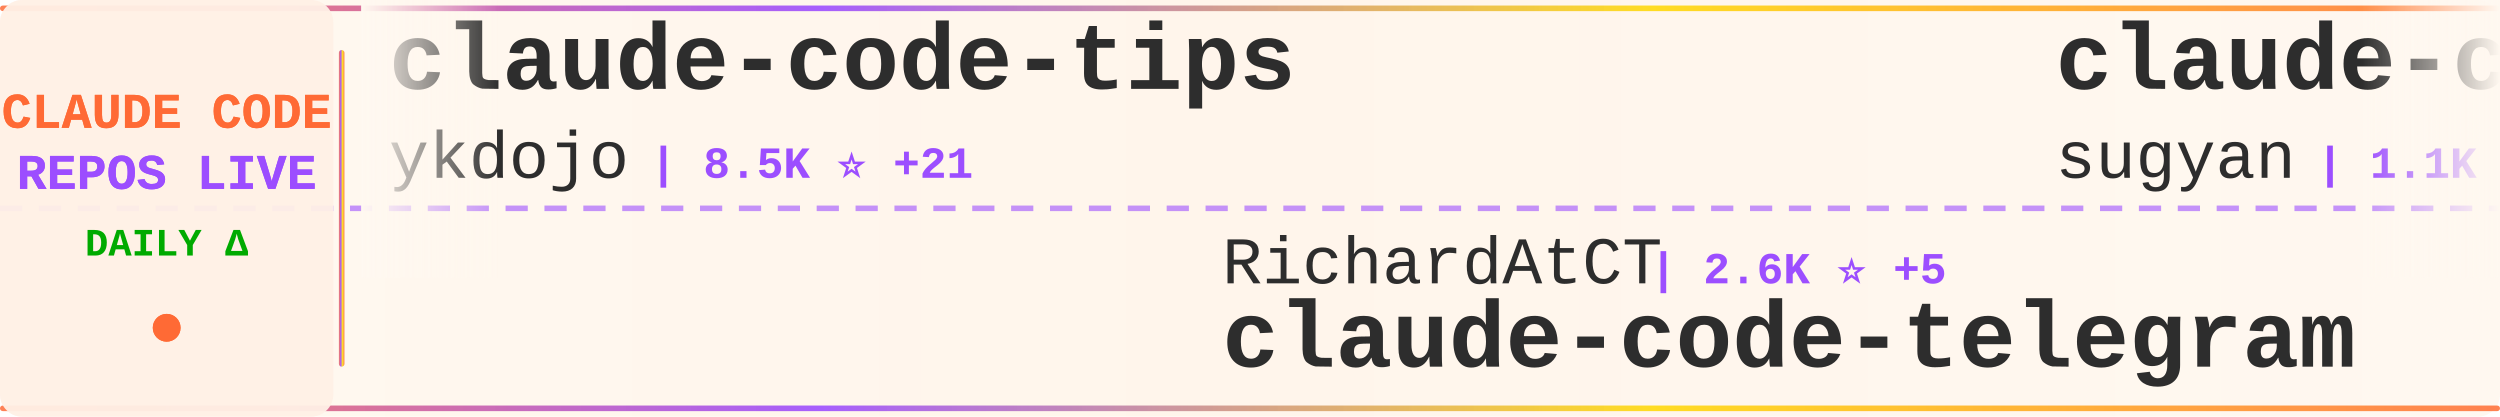
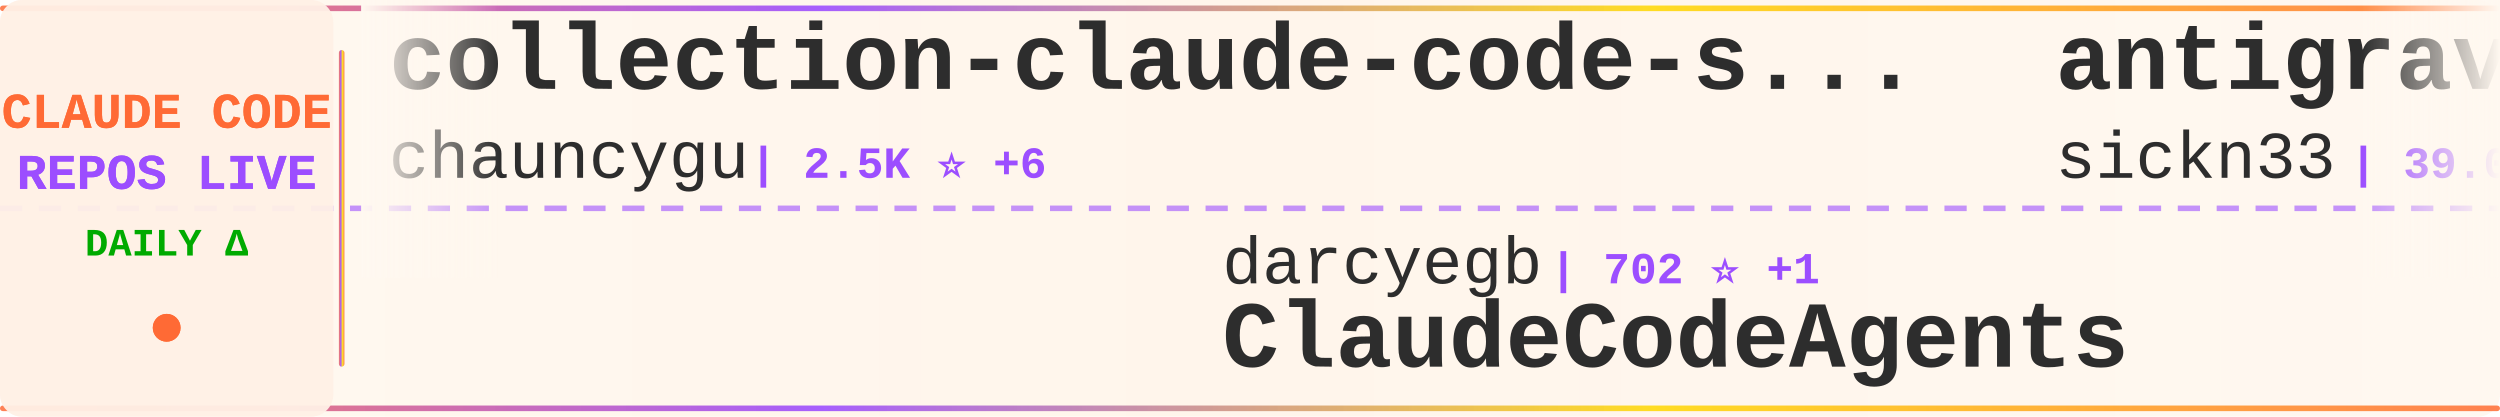
<svg xmlns="http://www.w3.org/2000/svg" width="900" height="150">
  <defs>
    <linearGradient id="tickerBg" x1="0%" y1="0%" x2="100%" y2="0%">
      <stop offset="0%" style="stop-color:#fff8f0;stop-opacity:0.98" />
      <stop offset="50%" style="stop-color:#fff5eb;stop-opacity:1" />
      <stop offset="100%" style="stop-color:#fff8f0;stop-opacity:0.98" />
    </linearGradient>
    <linearGradient id="borderGrad" x1="0%" y1="0%" x2="100%" y2="0%">
      <stop offset="0%" style="stop-color:#FF6B35;stop-opacity:0.85">
        <animate attributeName="stop-opacity" values="0.85;1;0.85" dur="2s" repeatCount="indefinite" />
      </stop>
      <stop offset="33%" style="stop-color:#9C4EFF;stop-opacity:0.9">
        <animate attributeName="stop-opacity" values="0.9;1;0.9" dur="2.2s" repeatCount="indefinite" />
      </stop>
      <stop offset="66%" style="stop-color:#FFD700;stop-opacity:0.85">
        <animate attributeName="stop-opacity" values="0.85;1;0.85" dur="1.8s" repeatCount="indefinite" />
      </stop>
      <stop offset="100%" style="stop-color:#FF6B35;stop-opacity:0.85">
        <animate attributeName="stop-opacity" values="0.85;1;0.85" dur="2s" repeatCount="indefinite" />
      </stop>
    </linearGradient>
    <filter id="textGlow">
      <feGaussianBlur stdDeviation="0.15" result="coloredBlur" />
      <feMerge>
        <feMergeNode in="coloredBlur" />
        <feMergeNode in="SourceGraphic" />
      </feMerge>
    </filter>
    <filter id="metricGlow">
      <feGaussianBlur stdDeviation="0.2" result="coloredBlur" />
      <feMerge>
        <feMergeNode in="coloredBlur" />
        <feMergeNode in="SourceGraphic" />
      </feMerge>
    </filter>
    <linearGradient id="leftFade" x1="0%" y1="0%" x2="100%" y2="0%">
      <stop offset="0%" style="stop-color:#fff8f0;stop-opacity:1" />
      <stop offset="100%" style="stop-color:#fff8f0;stop-opacity:0" />
    </linearGradient>
    <linearGradient id="rightFade" x1="0%" y1="0%" x2="100%" y2="0%">
      <stop offset="0%" style="stop-color:#fff8f0;stop-opacity:0" />
      <stop offset="100%" style="stop-color:#fff8f0;stop-opacity:1" />
    </linearGradient>
  </defs>
  <rect width="900" height="150" fill="url(#tickerBg)" rx="8" />
  <rect x="0" y="2" width="900" height="2" fill="url(#borderGrad)" rx="1" />
  <rect x="0" y="146" width="900" height="2" fill="url(#borderGrad)" rx="1" />
  <line x1="0" y1="75" x2="900" y2="75" stroke="#9C4EFF" stroke-width="2" stroke-dasharray="8 6" opacity="0.6" />
  <rect x="0" y="0" width="120" height="150" fill="#fff0e6" opacity="0.95" rx="8" />
  <text x="60" y="46" font-family="'Courier New', monospace" font-size="18" font-weight="bold" fill="#FF6B35" text-anchor="middle" filter="url(#textGlow)">
    CLAUDE CODE
  </text>
  <text x="60" y="68" font-family="'Courier New', monospace" font-size="18" font-weight="bold" fill="#9C4EFF" text-anchor="middle" filter="url(#textGlow)">
    REPOS LIVE
  </text>
  <text x="60" y="92" font-family="'Courier New', monospace" font-size="14" font-weight="bold" fill="#00aa00" text-anchor="middle">
    DAILY Δ
  </text>
  <circle cx="60" cy="118" r="5" fill="#FF6B35" filter="url(#metricGlow)">
    <animate attributeName="r" values="4;6;4" dur="1.5s" repeatCount="indefinite" />
    <animate attributeName="opacity" values="0.6;1;0.6" dur="1.5s" repeatCount="indefinite" />
  </circle>
  <rect x="122" y="18" width="2" height="114" fill="url(#borderGrad)" rx="1" />
  <clipPath id="tickerClip">
    <rect x="130" y="0" width="770" height="150" />
  </clipPath>
  <g clip-path="url(#tickerClip)">
    <g id="tickerItems">
      <animateTransform attributeName="transform" attributeType="XML" type="translate" from="0 0" to="-3000 0" dur="54s" repeatCount="indefinite" />
      <g transform="translate(0, 0)">
-         <text x="140" y="32" font-family="'Courier New', monospace" font-size="34" font-weight="bold" fill="#2d2d2d">claude-code-tips</text>
-         <text x="140" y="64" font-family="'Courier New', monospace" font-size="24" font-weight="normal" fill="#2d2d2d" opacity="1.0">ykdojo</text>
-         <text x="234" y="64" font-family="'Courier New', monospace" font-size="16" font-weight="bold" fill="#9C4EFF"> | 8.5K ⭐ +21</text>
+         <text x="140" y="32" font-family="'Courier New', monospace" font-size="34" font-weight="bold" fill="#2d2d2d">collection-claude-code-s...</text>
+         <text x="140" y="64" font-family="'Courier New', monospace" font-size="24" font-weight="normal" fill="#2d2d2d" opacity="1.0">chauncygu</text>
+         <text x="270" y="64" font-family="'Courier New', monospace" font-size="16" font-weight="bold" fill="#9C4EFF"> | 2.5K ⭐ +6</text>
      </g>
      <g transform="translate(300, 0)">
-         <text x="140" y="102" font-family="'Courier New', monospace" font-size="24" font-weight="normal" fill="#2d2d2d" opacity="1.0">RichardAtCT</text>
-         <text x="294" y="102" font-family="'Courier New', monospace" font-size="16" font-weight="bold" fill="#9C4EFF"> | 2.6K ⭐ +5</text>
-         <text x="140" y="132" font-family="'Courier New', monospace" font-size="34" font-weight="bold" fill="#2d2d2d">claude-code-telegram</text>
+         <text x="140" y="102" font-family="'Courier New', monospace" font-size="24" font-weight="normal" fill="#2d2d2d" opacity="1.0">darcyegb</text>
+         <text x="258" y="102" font-family="'Courier New', monospace" font-size="16" font-weight="bold" fill="#9C4EFF"> | 702 ⭐ +1</text>
+         <text x="140" y="132" font-family="'Courier New', monospace" font-size="34" font-weight="bold" fill="#2d2d2d">ClaudeCodeAgents</text>
      </g>
      <g transform="translate(600, 0)">
-         <text x="140" y="32" font-family="'Courier New', monospace" font-size="34" font-weight="bold" fill="#2d2d2d">claude-code-webui</text>
-         <text x="140" y="64" font-family="'Courier New', monospace" font-size="24" font-weight="normal" fill="#2d2d2d" opacity="1.0">sugyan</text>
-         <text x="234" y="64" font-family="'Courier New', monospace" font-size="16" font-weight="bold" fill="#9C4EFF"> | 1.1K ⭐ +1</text>
+         <text x="140" y="32" font-family="'Courier New', monospace" font-size="34" font-weight="bold" fill="#2d2d2d">antigravity-awesome-skil...</text>
+         <text x="140" y="64" font-family="'Courier New', monospace" font-size="24" font-weight="normal" fill="#2d2d2d" opacity="1.0">sickn33</text>
+         <text x="246" y="64" font-family="'Courier New', monospace" font-size="16" font-weight="bold" fill="#9C4EFF"> | 39.0K ⭐ +123</text>
      </g>
      <g transform="translate(900, 0)">
-         <text x="140" y="102" font-family="'Courier New', monospace" font-size="24" font-weight="normal" fill="#2d2d2d" opacity="1.0">LING71671</text>
-         <text x="270" y="102" font-family="'Courier New', monospace" font-size="16" font-weight="bold" fill="#9C4EFF"> | 868 ⭐ +3</text>
-         <text x="140" y="132" font-family="'Courier New', monospace" font-size="34" font-weight="bold" fill="#2d2d2d">Open-ClaudeCode</text>
+         <text x="140" y="102" font-family="'Courier New', monospace" font-size="24" font-weight="normal" fill="#2d2d2d" opacity="1.0">alejandrobalderas</text>
+         <text x="366" y="102" font-family="'Courier New', monospace" font-size="16" font-weight="bold" fill="#9C4EFF"> | 2.1K ⭐ +12</text>
+         <text x="140" y="132" font-family="'Courier New', monospace" font-size="34" font-weight="bold" fill="#2d2d2d">claude-code-from-source</text>
      </g>
      <g transform="translate(1200, 0)">
-         <text x="140" y="32" font-family="'Courier New', monospace" font-size="34" font-weight="bold" fill="#2d2d2d">claude-code-infrastructu...</text>
-         <text x="140" y="64" font-family="'Courier New', monospace" font-size="24" font-weight="normal" fill="#2d2d2d" opacity="1.0">diet103</text>
-         <text x="246" y="64" font-family="'Courier New', monospace" font-size="16" font-weight="bold" fill="#9C4EFF"> | 9.7K ⭐ +3</text>
+         <text x="140" y="32" font-family="'Courier New', monospace" font-size="34" font-weight="bold" fill="#2d2d2d">Claude-Code-Source-Study</text>
+         <text x="140" y="64" font-family="'Courier New', monospace" font-size="24" font-weight="normal" fill="#2d2d2d" opacity="1.0">luyao618</text>
+         <text x="258" y="64" font-family="'Courier New', monospace" font-size="16" font-weight="bold" fill="#9C4EFF"> | 1.4K ⭐ +9</text>
      </g>
      <g transform="translate(1500, 0)">
-         <text x="140" y="102" font-family="'Courier New', monospace" font-size="24" font-weight="normal" fill="#2d2d2d" opacity="1.0">repowise-dev</text>
-         <text x="306" y="102" font-family="'Courier New', monospace" font-size="16" font-weight="bold" fill="#9C4EFF"> | 1.1K ⭐ +3</text>
-         <text x="140" y="132" font-family="'Courier New', monospace" font-size="34" font-weight="bold" fill="#2d2d2d">claude-code-prompts</text>
-       </g>
-       <g transform="translate(1800, 0)">
-         <text x="140" y="32" font-family="'Courier New', monospace" font-size="34" font-weight="bold" fill="#2d2d2d">claude-code-engineering</text>
-         <text x="140" y="64" font-family="'Courier New', monospace" font-size="24" font-weight="normal" fill="#2d2d2d" opacity="1.0">huangjia2019</text>
-         <text x="306" y="64" font-family="'Courier New', monospace" font-size="16" font-weight="bold" fill="#9C4EFF"> | 719 ⭐ +9</text>
-       </g>
-       <g transform="translate(2100, 0)">
-         <text x="140" y="102" font-family="'Courier New', monospace" font-size="24" font-weight="normal" fill="#2d2d2d" opacity="1.0">OneRedOak</text>
-         <text x="270" y="102" font-family="'Courier New', monospace" font-size="16" font-weight="bold" fill="#9C4EFF"> | 3.8K ⭐</text>
-         <text x="140" y="132" font-family="'Courier New', monospace" font-size="34" font-weight="bold" fill="#2d2d2d">claude-code-workflows</text>
-       </g>
-       <g transform="translate(2400, 0)">
-         <text x="140" y="32" font-family="'Courier New', monospace" font-size="34" font-weight="bold" fill="#2d2d2d">claude-code-proxy</text>
-         <text x="140" y="64" font-family="'Courier New', monospace" font-size="24" font-weight="normal" fill="#2d2d2d" opacity="1.0">1rgs</text>
-         <text x="210" y="64" font-family="'Courier New', monospace" font-size="16" font-weight="bold" fill="#9C4EFF"> | 3.6K ⭐ +3</text>
-       </g>
-       <g transform="translate(2700, 0)">
        <text x="140" y="102" font-family="'Courier New', monospace" font-size="24" font-weight="normal" fill="#2d2d2d" opacity="1.0">feiskyer</text>
        <text x="258" y="102" font-family="'Courier New', monospace" font-size="16" font-weight="bold" fill="#9C4EFF"> | 1.5K ⭐ +1</text>
        <text x="140" y="132" font-family="'Courier New', monospace" font-size="34" font-weight="bold" fill="#2d2d2d">claude-code-settings</text>
      </g>
+       <g transform="translate(1800, 0)">
+         <text x="140" y="32" font-family="'Courier New', monospace" font-size="34" font-weight="bold" fill="#2d2d2d">ECC</text>
+         <text x="140" y="64" font-family="'Courier New', monospace" font-size="24" font-weight="normal" fill="#2d2d2d" opacity="1.0">affaan-m</text>
+         <text x="258" y="64" font-family="'Courier New', monospace" font-size="16" font-weight="bold" fill="#9C4EFF"> | 196.4K ⭐ +1.5K</text>
+       </g>
+       <g transform="translate(2100, 0)">
+         <text x="140" y="102" font-family="'Courier New', monospace" font-size="24" font-weight="normal" fill="#2d2d2d" opacity="1.0">edmund-io</text>
+         <text x="270" y="102" font-family="'Courier New', monospace" font-size="16" font-weight="bold" fill="#9C4EFF"> | 1.4K ⭐ +1</text>
+         <text x="140" y="132" font-family="'Courier New', monospace" font-size="34" font-weight="bold" fill="#2d2d2d">edmunds-claude-code</text>
+       </g>
+       <g transform="translate(2400, 0)">
+         <text x="140" y="32" font-family="'Courier New', monospace" font-size="34" font-weight="bold" fill="#2d2d2d">claude-code-templates</text>
+         <text x="140" y="64" font-family="'Courier New', monospace" font-size="24" font-weight="normal" fill="#2d2d2d" opacity="1.0">davila7</text>
+         <text x="246" y="64" font-family="'Courier New', monospace" font-size="16" font-weight="bold" fill="#9C4EFF"> | 27.6K ⭐ +29</text>
+       </g>
+       <g transform="translate(2700, 0)">
+         <text x="140" y="102" font-family="'Courier New', monospace" font-size="24" font-weight="normal" fill="#2d2d2d" opacity="1.0">pedrohcgs</text>
+         <text x="270" y="102" font-family="'Courier New', monospace" font-size="16" font-weight="bold" fill="#9C4EFF"> | 1.2K ⭐ +9</text>
+         <text x="140" y="132" font-family="'Courier New', monospace" font-size="34" font-weight="bold" fill="#2d2d2d">claude-code-my-workflow</text>
+       </g>
      <g transform="translate(3000, 0)">
-         <text x="140" y="32" font-family="'Courier New', monospace" font-size="34" font-weight="bold" fill="#2d2d2d">claude-code-tips</text>
-         <text x="140" y="64" font-family="'Courier New', monospace" font-size="24" font-weight="normal" fill="#2d2d2d" opacity="1.0">ykdojo</text>
-         <text x="234" y="64" font-family="'Courier New', monospace" font-size="16" font-weight="bold" fill="#9C4EFF"> | 8.5K ⭐ +21</text>
+         <text x="140" y="32" font-family="'Courier New', monospace" font-size="34" font-weight="bold" fill="#2d2d2d">collection-claude-code-s...</text>
+         <text x="140" y="64" font-family="'Courier New', monospace" font-size="24" font-weight="normal" fill="#2d2d2d" opacity="1.0">chauncygu</text>
+         <text x="270" y="64" font-family="'Courier New', monospace" font-size="16" font-weight="bold" fill="#9C4EFF"> | 2.5K ⭐ +6</text>
      </g>
      <g transform="translate(3300, 0)">
-         <text x="140" y="102" font-family="'Courier New', monospace" font-size="24" font-weight="normal" fill="#2d2d2d" opacity="1.0">RichardAtCT</text>
-         <text x="294" y="102" font-family="'Courier New', monospace" font-size="16" font-weight="bold" fill="#9C4EFF"> | 2.6K ⭐ +5</text>
-         <text x="140" y="132" font-family="'Courier New', monospace" font-size="34" font-weight="bold" fill="#2d2d2d">claude-code-telegram</text>
+         <text x="140" y="102" font-family="'Courier New', monospace" font-size="24" font-weight="normal" fill="#2d2d2d" opacity="1.0">darcyegb</text>
+         <text x="258" y="102" font-family="'Courier New', monospace" font-size="16" font-weight="bold" fill="#9C4EFF"> | 702 ⭐ +1</text>
+         <text x="140" y="132" font-family="'Courier New', monospace" font-size="34" font-weight="bold" fill="#2d2d2d">ClaudeCodeAgents</text>
      </g>
      <g transform="translate(3600, 0)">
-         <text x="140" y="32" font-family="'Courier New', monospace" font-size="34" font-weight="bold" fill="#2d2d2d">claude-code-webui</text>
-         <text x="140" y="64" font-family="'Courier New', monospace" font-size="24" font-weight="normal" fill="#2d2d2d" opacity="1.0">sugyan</text>
-         <text x="234" y="64" font-family="'Courier New', monospace" font-size="16" font-weight="bold" fill="#9C4EFF"> | 1.1K ⭐ +1</text>
+         <text x="140" y="32" font-family="'Courier New', monospace" font-size="34" font-weight="bold" fill="#2d2d2d">antigravity-awesome-skil...</text>
+         <text x="140" y="64" font-family="'Courier New', monospace" font-size="24" font-weight="normal" fill="#2d2d2d" opacity="1.0">sickn33</text>
+         <text x="246" y="64" font-family="'Courier New', monospace" font-size="16" font-weight="bold" fill="#9C4EFF"> | 39.0K ⭐ +123</text>
      </g>
      <g transform="translate(3900, 0)">
-         <text x="140" y="102" font-family="'Courier New', monospace" font-size="24" font-weight="normal" fill="#2d2d2d" opacity="1.0">LING71671</text>
-         <text x="270" y="102" font-family="'Courier New', monospace" font-size="16" font-weight="bold" fill="#9C4EFF"> | 868 ⭐ +3</text>
-         <text x="140" y="132" font-family="'Courier New', monospace" font-size="34" font-weight="bold" fill="#2d2d2d">Open-ClaudeCode</text>
+         <text x="140" y="102" font-family="'Courier New', monospace" font-size="24" font-weight="normal" fill="#2d2d2d" opacity="1.0">alejandrobalderas</text>
+         <text x="366" y="102" font-family="'Courier New', monospace" font-size="16" font-weight="bold" fill="#9C4EFF"> | 2.1K ⭐ +12</text>
+         <text x="140" y="132" font-family="'Courier New', monospace" font-size="34" font-weight="bold" fill="#2d2d2d">claude-code-from-source</text>
      </g>
    </g>
  </g>
  <rect x="130" y="0" width="50" height="100" fill="url(#leftFade)" />
  <rect x="850" y="0" width="50" height="100" fill="url(#rightFade)" />
</svg>
